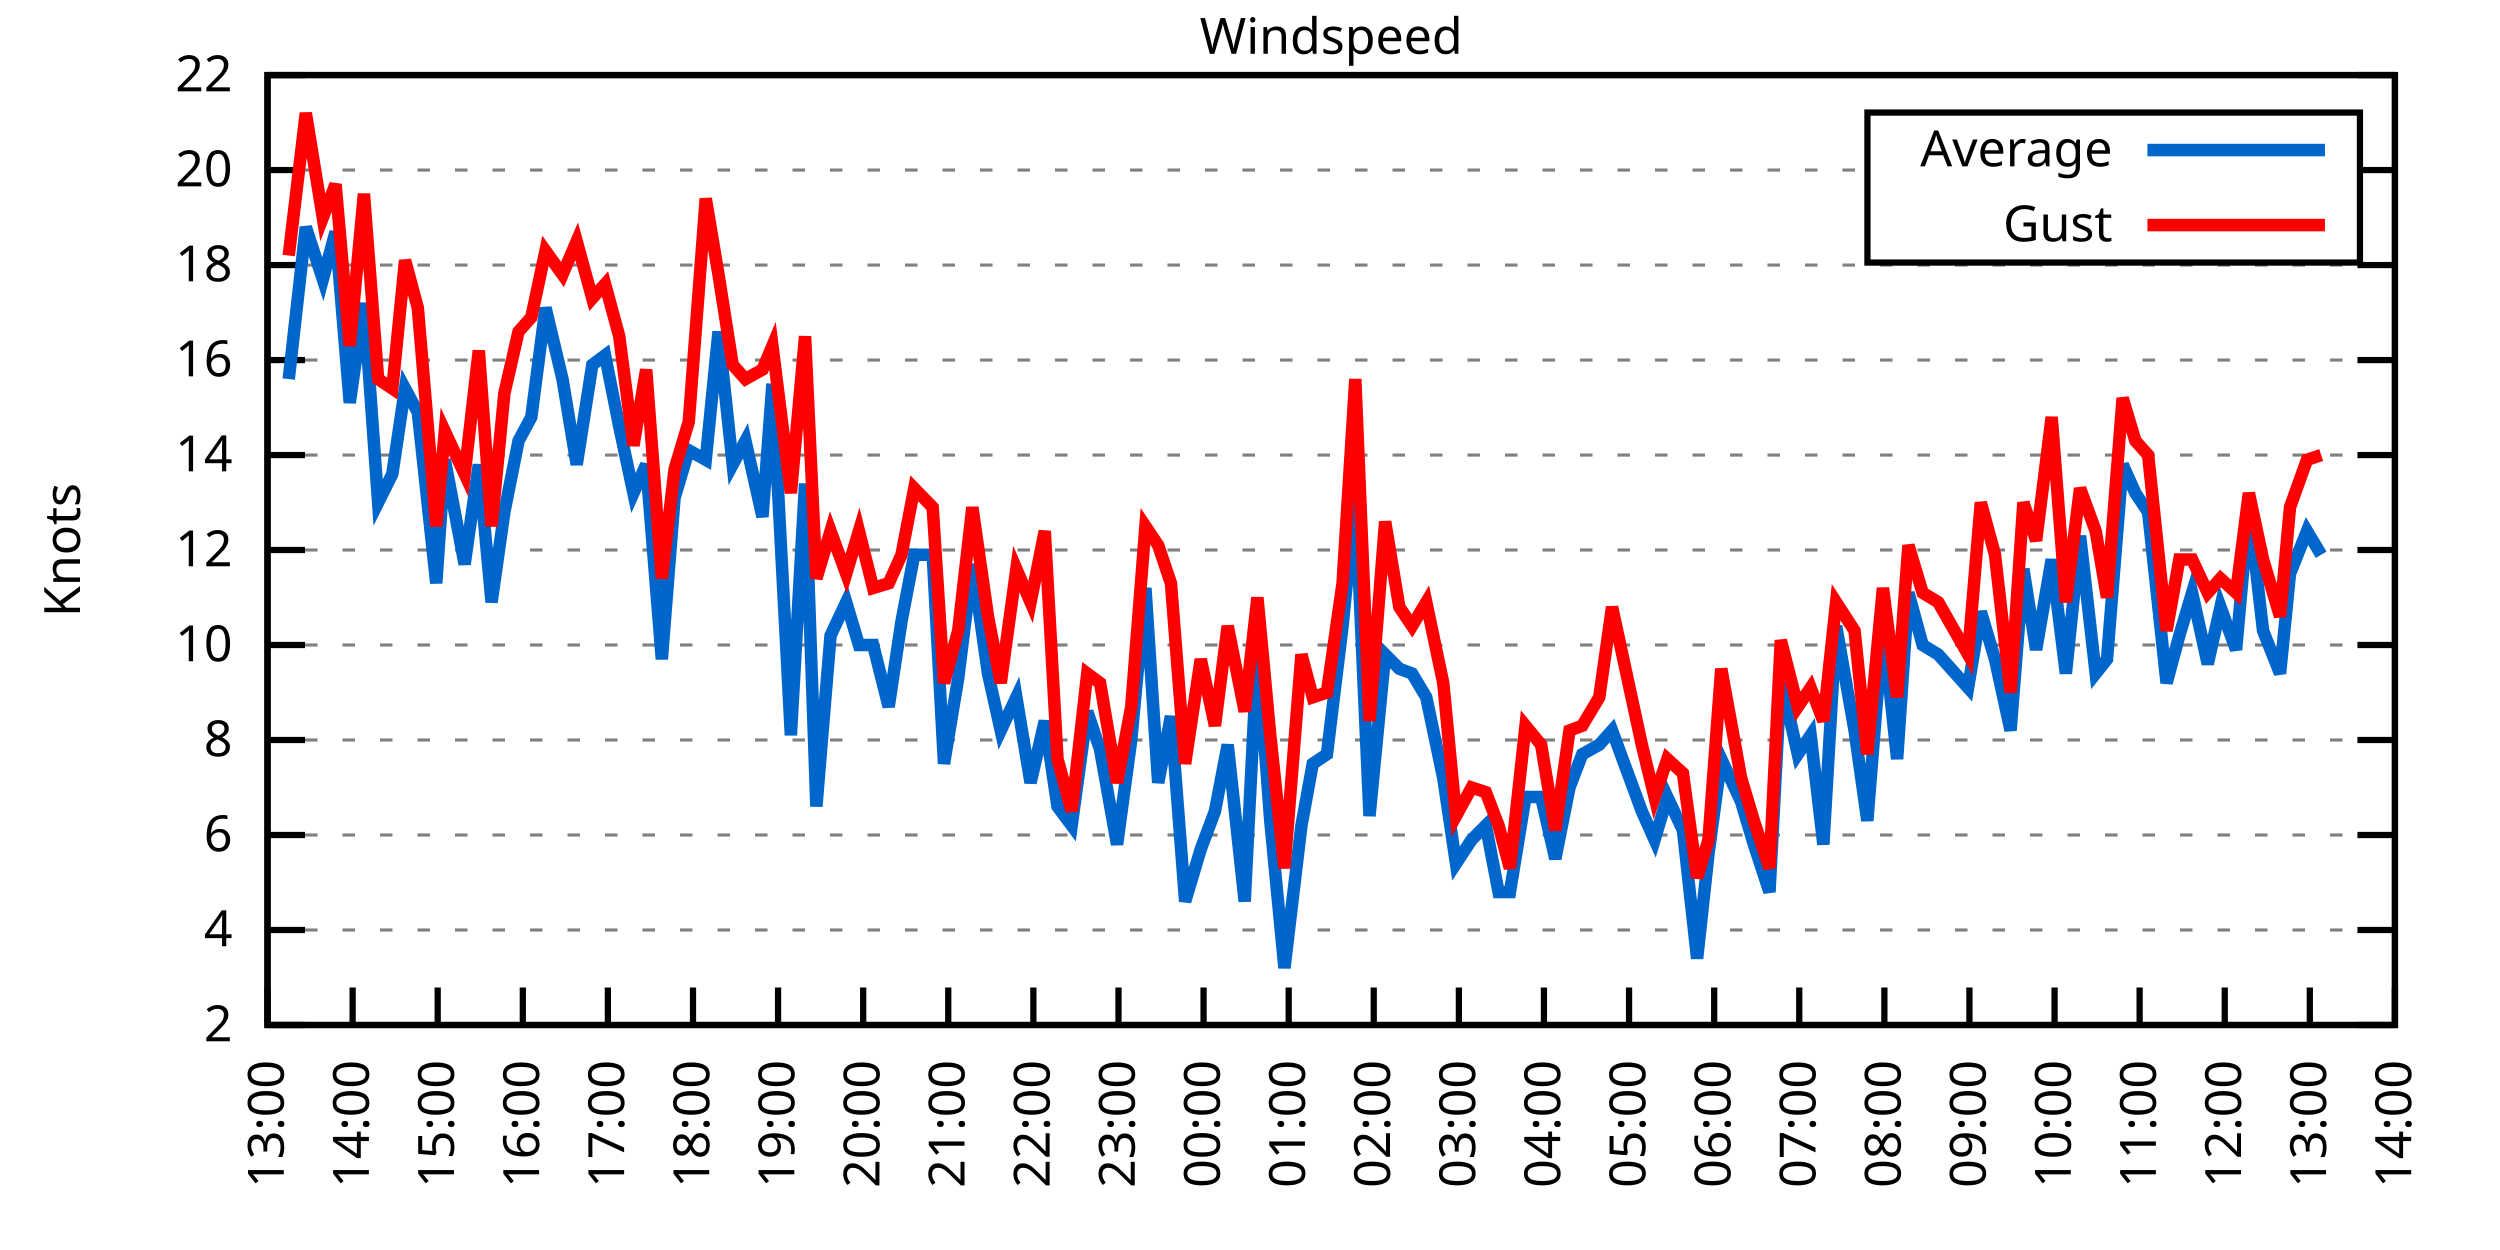
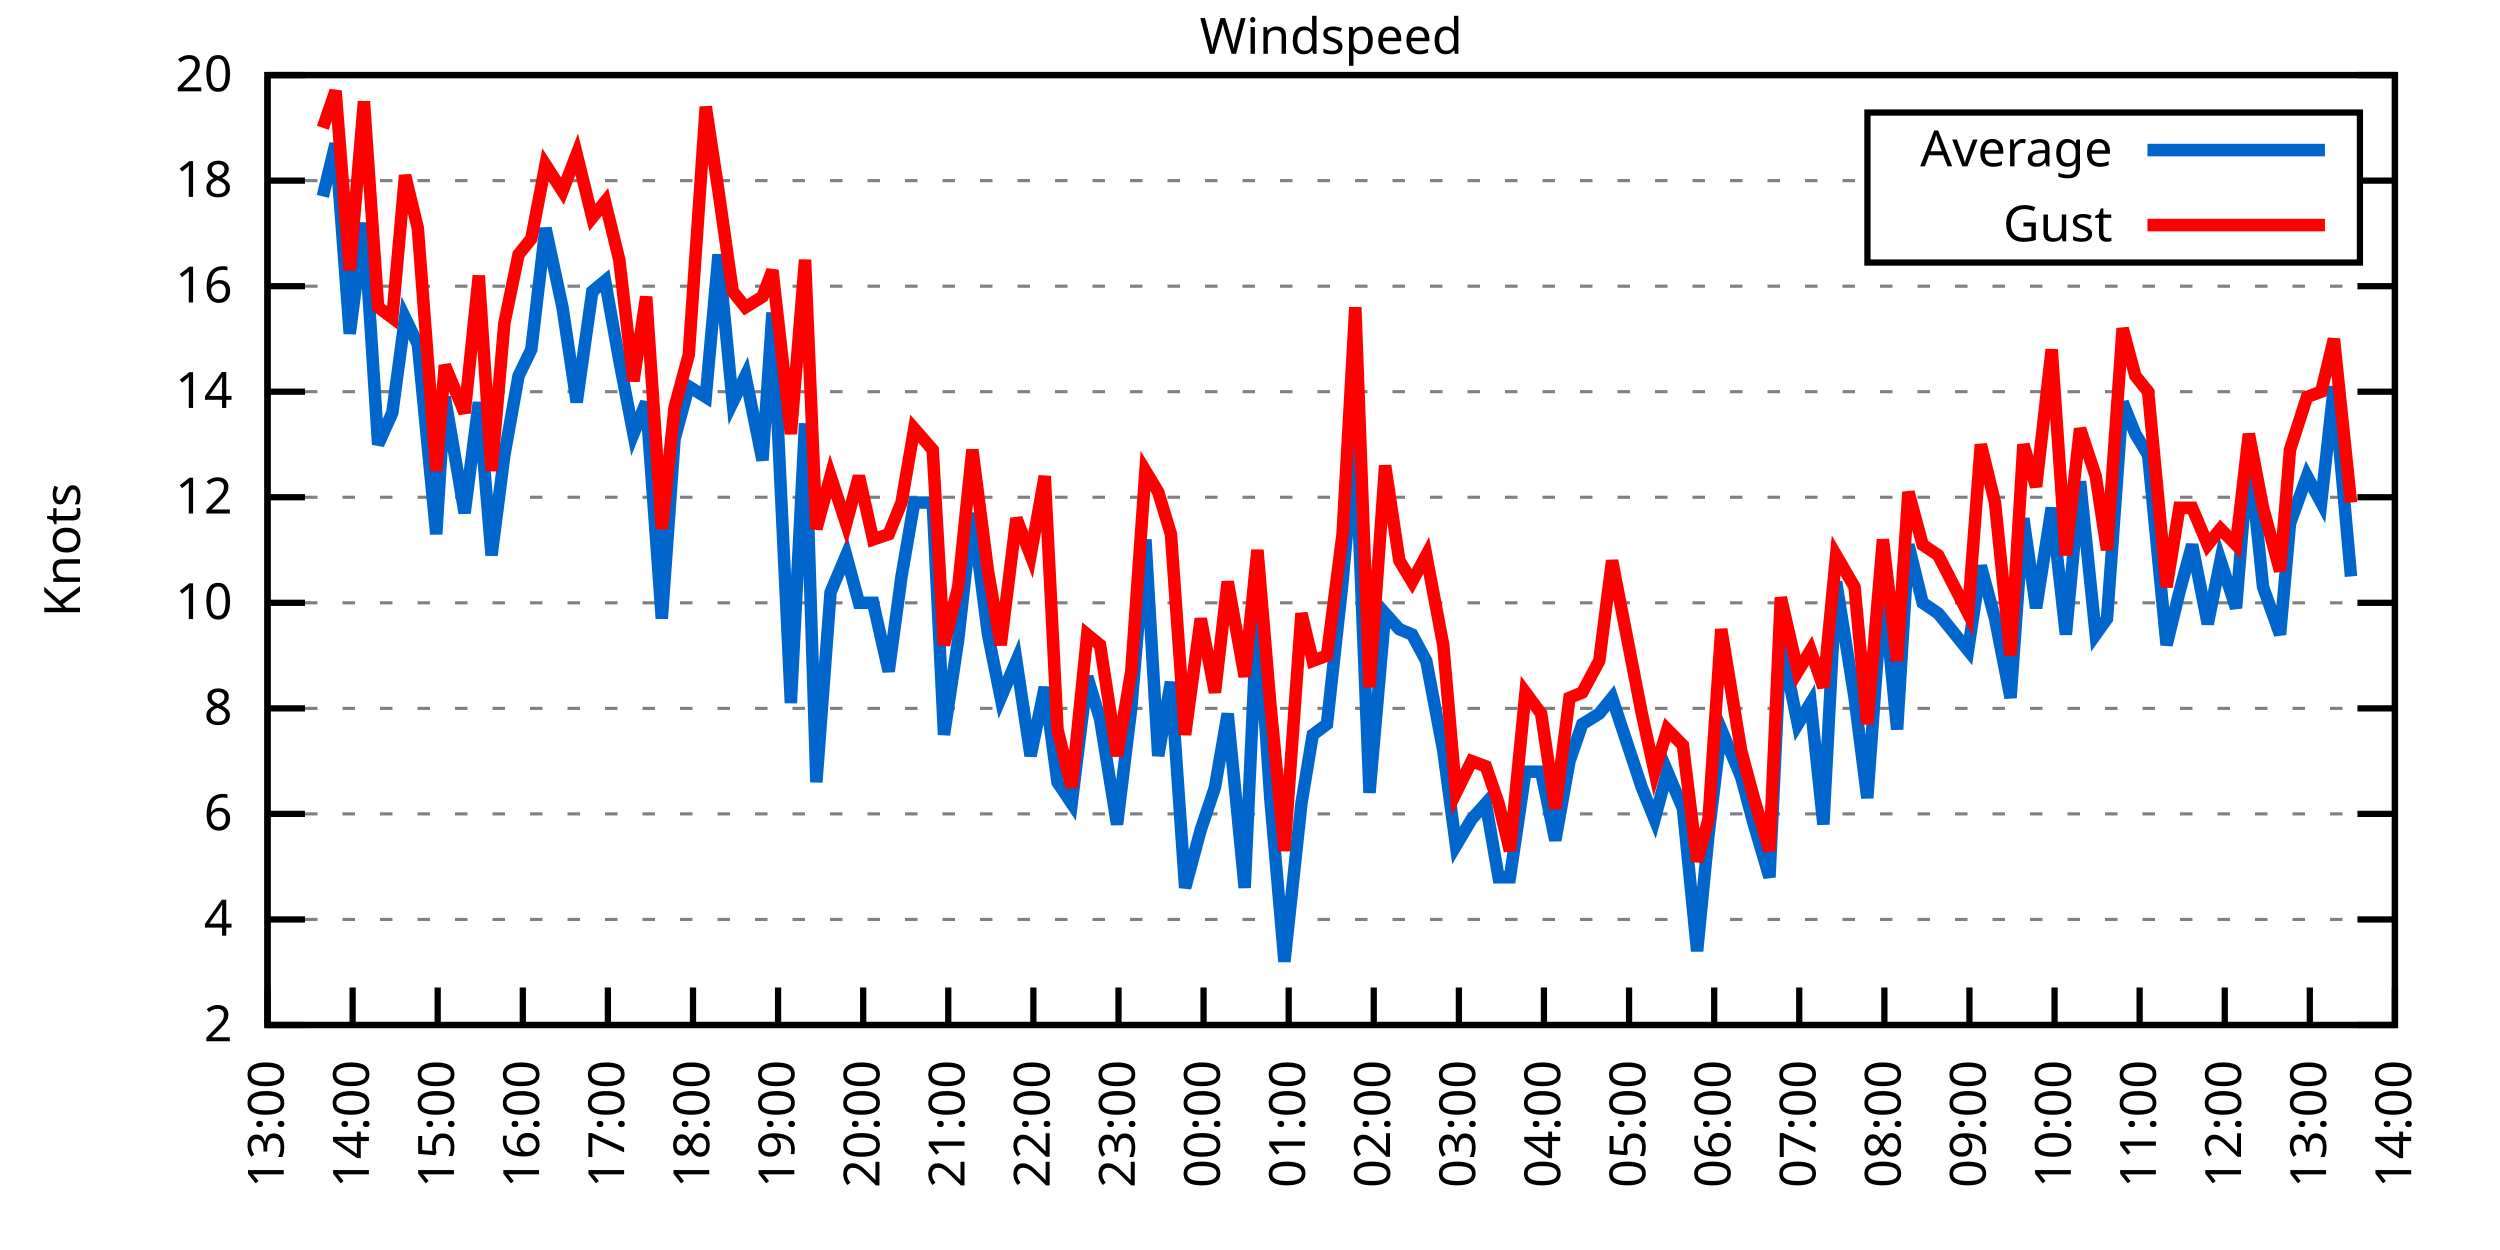
<svg xmlns="http://www.w3.org/2000/svg" xmlns:xlink="http://www.w3.org/1999/xlink" width="400" height="200" viewBox="0 0 400 200">
  <g id="gnuplot_canvas">
    <rect x="0" y="0" width="400" height="200" fill="none" />
    <defs>
      <circle id="gpDot" r="0.5" stroke-width="0.5" stroke="currentColor" />
      <path id="gpPt0" stroke-width="0.333" stroke="currentColor" d="M-1,0 h2 M0,-1 v2" />
      <path id="gpPt1" stroke-width="0.333" stroke="currentColor" d="M-1,-1 L1,1 M1,-1 L-1,1" />
      <path id="gpPt2" stroke-width="0.333" stroke="currentColor" d="M-1,0 L1,0 M0,-1 L0,1 M-1,-1 L1,1 M-1,1 L1,-1" />
      <rect id="gpPt3" stroke-width="0.333" stroke="currentColor" x="-1" y="-1" width="2" height="2" />
      <rect id="gpPt4" stroke-width="0.333" stroke="currentColor" fill="currentColor" x="-1" y="-1" width="2" height="2" />
      <circle id="gpPt5" stroke-width="0.333" stroke="currentColor" cx="0" cy="0" r="1" />
      <use xlink:href="#gpPt5" id="gpPt6" fill="currentColor" stroke="none" />
      <path id="gpPt7" stroke-width="0.333" stroke="currentColor" d="M0,-1.33 L-1.33,0.67 L1.33,0.67 z" />
      <use xlink:href="#gpPt7" id="gpPt8" fill="currentColor" stroke="none" />
      <use xlink:href="#gpPt7" id="gpPt9" stroke="currentColor" transform="rotate(180)" />
      <use xlink:href="#gpPt9" id="gpPt10" fill="currentColor" stroke="none" />
      <use xlink:href="#gpPt3" id="gpPt11" stroke="currentColor" transform="rotate(45)" />
      <use xlink:href="#gpPt11" id="gpPt12" fill="currentColor" stroke="none" />
      <path id="gpPt13" stroke-width="0.333" stroke="currentColor" d="M0,1.330 L1.265,0.411 L0.782,-1.067 L-0.782,-1.076 L-1.265,0.411 z" />
      <use xlink:href="#gpPt13" id="gpPt14" fill="currentColor" stroke="none" />
      <filter id="textbox" filterUnits="objectBoundingBox" x="0" y="0" height="1" width="1">
        <feFlood flood-color="white" flood-opacity="1" result="bgnd" />
        <feComposite in="SourceGraphic" in2="bgnd" operator="atop" />
      </filter>
      <filter id="greybox" filterUnits="objectBoundingBox" x="0" y="0" height="1" width="1">
        <feFlood flood-color="lightgrey" flood-opacity="1" result="grey" />
        <feComposite in="SourceGraphic" in2="grey" operator="atop" />
      </filter>
    </defs>
    <g fill="none" color="white" stroke="currentColor" stroke-width="1.00" stroke-linecap="butt" stroke-linejoin="miter">
</g>
    <g fill="none" color="black" stroke="currentColor" stroke-width="1.00" stroke-linecap="butt" stroke-linejoin="miter">
      <g stroke="none" shape-rendering="crispEdges">
        <polygon fill="rgb(255, 255, 255)" points="42.80,164.00 383.18,164.00 383.18,12.02 42.80,12.02 " />
      </g>
    </g>
    <g fill="none" color="black" stroke="currentColor" stroke-width="1.00" stroke-linecap="butt" stroke-linejoin="miter">
</g>
    <g fill="none" color="black" stroke="black" stroke-width="0.50" stroke-linecap="butt" stroke-linejoin="miter">
</g>
    <g fill="none" color="gray" stroke="currentColor" stroke-width="0.50" stroke-linecap="butt" stroke-linejoin="miter">
      <path stroke="gray" stroke-dasharray="2,4" class="gridline" d="M42.80,164.00 L383.19,164.00  " />
    </g>
    <g fill="none" color="gray" stroke="gray" stroke-width="1.00" stroke-linecap="butt" stroke-linejoin="miter">
</g>
    <g fill="none" color="black" stroke="currentColor" stroke-width="1.00" stroke-linecap="butt" stroke-linejoin="miter">
      <path stroke="black" d="M42.80,164.00 L48.80,164.00 M383.19,164.00 L377.19,164.00  " />
      <g transform="translate(37.20,166.60)" stroke="none" fill="black" font-family="Sans" font-size="8.00" text-anchor="end">
        <text>
          <tspan font-family="Sans"> 2</tspan>
        </text>
      </g>
    </g>
    <g fill="none" color="black" stroke="currentColor" stroke-width="1.00" stroke-linecap="butt" stroke-linejoin="miter">
</g>
    <g fill="none" color="black" stroke="black" stroke-width="0.50" stroke-linecap="butt" stroke-linejoin="miter">
</g>
    <g fill="none" color="gray" stroke="currentColor" stroke-width="0.50" stroke-linecap="butt" stroke-linejoin="miter">
-       <path stroke="gray" stroke-dasharray="2,4" class="gridline" d="M42.80,148.80 L383.19,148.80  " />
-     </g>
-     <g fill="none" color="gray" stroke="gray" stroke-width="1.00" stroke-linecap="butt" stroke-linejoin="miter">
- </g>
-     <g fill="none" color="black" stroke="currentColor" stroke-width="1.00" stroke-linecap="butt" stroke-linejoin="miter">
-       <path stroke="black" d="M42.80,148.80 L48.80,148.80 M383.19,148.80 L377.19,148.80  " />
-       <g transform="translate(37.20,151.40)" stroke="none" fill="black" font-family="Sans" font-size="8.00" text-anchor="end">
+       <path stroke="gray" stroke-dasharray="2,4" class="gridline" d="M42.80,147.11 L383.19,147.11  " />
+     </g>
+     <g fill="none" color="gray" stroke="gray" stroke-width="1.00" stroke-linecap="butt" stroke-linejoin="miter">
+ </g>
+     <g fill="none" color="black" stroke="currentColor" stroke-width="1.00" stroke-linecap="butt" stroke-linejoin="miter">
+       <path stroke="black" d="M42.80,147.11 L48.80,147.11 M383.19,147.11 L377.19,147.11  " />
+       <g transform="translate(37.20,149.71)" stroke="none" fill="black" font-family="Sans" font-size="8.00" text-anchor="end">
        <text>
          <tspan font-family="Sans"> 4</tspan>
        </text>
      </g>
    </g>
    <g fill="none" color="black" stroke="currentColor" stroke-width="1.00" stroke-linecap="butt" stroke-linejoin="miter">
</g>
    <g fill="none" color="black" stroke="black" stroke-width="0.50" stroke-linecap="butt" stroke-linejoin="miter">
</g>
    <g fill="none" color="gray" stroke="currentColor" stroke-width="0.50" stroke-linecap="butt" stroke-linejoin="miter">
-       <path stroke="gray" stroke-dasharray="2,4" class="gridline" d="M42.80,133.60 L383.19,133.60  " />
-     </g>
-     <g fill="none" color="gray" stroke="gray" stroke-width="1.00" stroke-linecap="butt" stroke-linejoin="miter">
- </g>
-     <g fill="none" color="black" stroke="currentColor" stroke-width="1.00" stroke-linecap="butt" stroke-linejoin="miter">
-       <path stroke="black" d="M42.80,133.60 L48.80,133.60 M383.19,133.60 L377.19,133.60  " />
-       <g transform="translate(37.20,136.20)" stroke="none" fill="black" font-family="Sans" font-size="8.00" text-anchor="end">
+       <path stroke="gray" stroke-dasharray="2,4" class="gridline" d="M42.80,130.22 L383.19,130.22  " />
+     </g>
+     <g fill="none" color="gray" stroke="gray" stroke-width="1.00" stroke-linecap="butt" stroke-linejoin="miter">
+ </g>
+     <g fill="none" color="black" stroke="currentColor" stroke-width="1.00" stroke-linecap="butt" stroke-linejoin="miter">
+       <path stroke="black" d="M42.80,130.22 L48.80,130.22 M383.19,130.22 L377.19,130.22  " />
+       <g transform="translate(37.20,132.82)" stroke="none" fill="black" font-family="Sans" font-size="8.00" text-anchor="end">
        <text>
          <tspan font-family="Sans"> 6</tspan>
        </text>
      </g>
    </g>
    <g fill="none" color="black" stroke="currentColor" stroke-width="1.00" stroke-linecap="butt" stroke-linejoin="miter">
</g>
    <g fill="none" color="black" stroke="black" stroke-width="0.50" stroke-linecap="butt" stroke-linejoin="miter">
</g>
    <g fill="none" color="gray" stroke="currentColor" stroke-width="0.50" stroke-linecap="butt" stroke-linejoin="miter">
-       <path stroke="gray" stroke-dasharray="2,4" class="gridline" d="M42.80,118.40 L383.19,118.40  " />
-     </g>
-     <g fill="none" color="gray" stroke="gray" stroke-width="1.00" stroke-linecap="butt" stroke-linejoin="miter">
- </g>
-     <g fill="none" color="black" stroke="currentColor" stroke-width="1.00" stroke-linecap="butt" stroke-linejoin="miter">
-       <path stroke="black" d="M42.80,118.40 L48.80,118.40 M383.19,118.40 L377.19,118.40  " />
-       <g transform="translate(37.20,121.00)" stroke="none" fill="black" font-family="Sans" font-size="8.00" text-anchor="end">
+       <path stroke="gray" stroke-dasharray="2,4" class="gridline" d="M42.80,113.34 L383.19,113.34  " />
+     </g>
+     <g fill="none" color="gray" stroke="gray" stroke-width="1.00" stroke-linecap="butt" stroke-linejoin="miter">
+ </g>
+     <g fill="none" color="black" stroke="currentColor" stroke-width="1.00" stroke-linecap="butt" stroke-linejoin="miter">
+       <path stroke="black" d="M42.80,113.34 L48.80,113.34 M383.19,113.34 L377.19,113.34  " />
+       <g transform="translate(37.20,115.94)" stroke="none" fill="black" font-family="Sans" font-size="8.00" text-anchor="end">
        <text>
          <tspan font-family="Sans"> 8</tspan>
        </text>
      </g>
    </g>
    <g fill="none" color="black" stroke="currentColor" stroke-width="1.00" stroke-linecap="butt" stroke-linejoin="miter">
</g>
    <g fill="none" color="black" stroke="black" stroke-width="0.50" stroke-linecap="butt" stroke-linejoin="miter">
</g>
    <g fill="none" color="gray" stroke="currentColor" stroke-width="0.50" stroke-linecap="butt" stroke-linejoin="miter">
-       <path stroke="gray" stroke-dasharray="2,4" class="gridline" d="M42.80,103.20 L383.19,103.20  " />
-     </g>
-     <g fill="none" color="gray" stroke="gray" stroke-width="1.00" stroke-linecap="butt" stroke-linejoin="miter">
- </g>
-     <g fill="none" color="black" stroke="currentColor" stroke-width="1.00" stroke-linecap="butt" stroke-linejoin="miter">
-       <path stroke="black" d="M42.80,103.20 L48.80,103.20 M383.19,103.20 L377.19,103.20  " />
-       <g transform="translate(37.20,105.80)" stroke="none" fill="black" font-family="Sans" font-size="8.00" text-anchor="end">
+       <path stroke="gray" stroke-dasharray="2,4" class="gridline" d="M42.80,96.45 L383.19,96.45  " />
+     </g>
+     <g fill="none" color="gray" stroke="gray" stroke-width="1.00" stroke-linecap="butt" stroke-linejoin="miter">
+ </g>
+     <g fill="none" color="black" stroke="currentColor" stroke-width="1.00" stroke-linecap="butt" stroke-linejoin="miter">
+       <path stroke="black" d="M42.80,96.45 L48.80,96.45 M383.19,96.45 L377.19,96.45  " />
+       <g transform="translate(37.20,99.05)" stroke="none" fill="black" font-family="Sans" font-size="8.00" text-anchor="end">
        <text>
          <tspan font-family="Sans"> 10</tspan>
        </text>
      </g>
    </g>
    <g fill="none" color="black" stroke="currentColor" stroke-width="1.00" stroke-linecap="butt" stroke-linejoin="miter">
</g>
    <g fill="none" color="black" stroke="black" stroke-width="0.50" stroke-linecap="butt" stroke-linejoin="miter">
</g>
    <g fill="none" color="gray" stroke="currentColor" stroke-width="0.50" stroke-linecap="butt" stroke-linejoin="miter">
-       <path stroke="gray" stroke-dasharray="2,4" class="gridline" d="M42.80,88.00 L383.19,88.00  " />
-     </g>
-     <g fill="none" color="gray" stroke="gray" stroke-width="1.00" stroke-linecap="butt" stroke-linejoin="miter">
- </g>
-     <g fill="none" color="black" stroke="currentColor" stroke-width="1.00" stroke-linecap="butt" stroke-linejoin="miter">
-       <path stroke="black" d="M42.80,88.00 L48.80,88.00 M383.19,88.00 L377.19,88.00  " />
-       <g transform="translate(37.20,90.60)" stroke="none" fill="black" font-family="Sans" font-size="8.00" text-anchor="end">
+       <path stroke="gray" stroke-dasharray="2,4" class="gridline" d="M42.80,79.56 L383.19,79.56  " />
+     </g>
+     <g fill="none" color="gray" stroke="gray" stroke-width="1.00" stroke-linecap="butt" stroke-linejoin="miter">
+ </g>
+     <g fill="none" color="black" stroke="currentColor" stroke-width="1.00" stroke-linecap="butt" stroke-linejoin="miter">
+       <path stroke="black" d="M42.80,79.56 L48.80,79.56 M383.19,79.56 L377.19,79.56  " />
+       <g transform="translate(37.20,82.16)" stroke="none" fill="black" font-family="Sans" font-size="8.00" text-anchor="end">
        <text>
          <tspan font-family="Sans"> 12</tspan>
        </text>
      </g>
    </g>
    <g fill="none" color="black" stroke="currentColor" stroke-width="1.00" stroke-linecap="butt" stroke-linejoin="miter">
</g>
    <g fill="none" color="black" stroke="black" stroke-width="0.50" stroke-linecap="butt" stroke-linejoin="miter">
</g>
    <g fill="none" color="gray" stroke="currentColor" stroke-width="0.50" stroke-linecap="butt" stroke-linejoin="miter">
-       <path stroke="gray" stroke-dasharray="2,4" class="gridline" d="M42.80,72.81 L383.19,72.81  " />
-     </g>
-     <g fill="none" color="gray" stroke="gray" stroke-width="1.00" stroke-linecap="butt" stroke-linejoin="miter">
- </g>
-     <g fill="none" color="black" stroke="currentColor" stroke-width="1.00" stroke-linecap="butt" stroke-linejoin="miter">
-       <path stroke="black" d="M42.80,72.81 L48.80,72.81 M383.19,72.81 L377.19,72.81  " />
-       <g transform="translate(37.20,75.41)" stroke="none" fill="black" font-family="Sans" font-size="8.00" text-anchor="end">
+       <path stroke="gray" stroke-dasharray="2,4" class="gridline" d="M42.80,62.67 L383.19,62.67  " />
+     </g>
+     <g fill="none" color="gray" stroke="gray" stroke-width="1.00" stroke-linecap="butt" stroke-linejoin="miter">
+ </g>
+     <g fill="none" color="black" stroke="currentColor" stroke-width="1.00" stroke-linecap="butt" stroke-linejoin="miter">
+       <path stroke="black" d="M42.80,62.67 L48.80,62.67 M383.19,62.67 L377.19,62.67  " />
+       <g transform="translate(37.20,65.27)" stroke="none" fill="black" font-family="Sans" font-size="8.00" text-anchor="end">
        <text>
          <tspan font-family="Sans"> 14</tspan>
        </text>
      </g>
    </g>
    <g fill="none" color="black" stroke="currentColor" stroke-width="1.00" stroke-linecap="butt" stroke-linejoin="miter">
</g>
    <g fill="none" color="black" stroke="black" stroke-width="0.50" stroke-linecap="butt" stroke-linejoin="miter">
</g>
    <g fill="none" color="gray" stroke="currentColor" stroke-width="0.50" stroke-linecap="butt" stroke-linejoin="miter">
-       <path stroke="gray" stroke-dasharray="2,4" class="gridline" d="M42.80,57.61 L383.19,57.61  " />
-     </g>
-     <g fill="none" color="gray" stroke="gray" stroke-width="1.00" stroke-linecap="butt" stroke-linejoin="miter">
- </g>
-     <g fill="none" color="black" stroke="currentColor" stroke-width="1.00" stroke-linecap="butt" stroke-linejoin="miter">
-       <path stroke="black" d="M42.80,57.61 L48.80,57.61 M383.19,57.61 L377.19,57.61  " />
-       <g transform="translate(37.20,60.21)" stroke="none" fill="black" font-family="Sans" font-size="8.00" text-anchor="end">
+       <path stroke="gray" stroke-dasharray="2,4" class="gridline" d="M42.80,45.79 L383.19,45.79  " />
+     </g>
+     <g fill="none" color="gray" stroke="gray" stroke-width="1.00" stroke-linecap="butt" stroke-linejoin="miter">
+ </g>
+     <g fill="none" color="black" stroke="currentColor" stroke-width="1.00" stroke-linecap="butt" stroke-linejoin="miter">
+       <path stroke="black" d="M42.80,45.79 L48.80,45.79 M383.19,45.79 L377.19,45.79  " />
+       <g transform="translate(37.20,48.39)" stroke="none" fill="black" font-family="Sans" font-size="8.00" text-anchor="end">
        <text>
          <tspan font-family="Sans"> 16</tspan>
        </text>
      </g>
    </g>
    <g fill="none" color="black" stroke="currentColor" stroke-width="1.00" stroke-linecap="butt" stroke-linejoin="miter">
</g>
    <g fill="none" color="black" stroke="black" stroke-width="0.50" stroke-linecap="butt" stroke-linejoin="miter">
</g>
    <g fill="none" color="gray" stroke="currentColor" stroke-width="0.50" stroke-linecap="butt" stroke-linejoin="miter">
-       <path stroke="gray" stroke-dasharray="2,4" class="gridline" d="M42.80,42.41 L383.19,42.41  " />
-     </g>
-     <g fill="none" color="gray" stroke="gray" stroke-width="1.00" stroke-linecap="butt" stroke-linejoin="miter">
- </g>
-     <g fill="none" color="black" stroke="currentColor" stroke-width="1.00" stroke-linecap="butt" stroke-linejoin="miter">
-       <path stroke="black" d="M42.80,42.41 L48.80,42.41 M383.19,42.41 L377.19,42.41  " />
-       <g transform="translate(37.20,45.01)" stroke="none" fill="black" font-family="Sans" font-size="8.00" text-anchor="end">
+       <path stroke="gray" stroke-dasharray="2,4" class="gridline" d="M42.80,28.90 L298.79,28.90 M377.59,28.90 L383.19,28.90  " />
+     </g>
+     <g fill="none" color="gray" stroke="gray" stroke-width="1.00" stroke-linecap="butt" stroke-linejoin="miter">
+ </g>
+     <g fill="none" color="black" stroke="currentColor" stroke-width="1.00" stroke-linecap="butt" stroke-linejoin="miter">
+       <path stroke="black" d="M42.80,28.90 L48.80,28.90 M383.19,28.90 L377.19,28.90  " />
+       <g transform="translate(37.20,31.50)" stroke="none" fill="black" font-family="Sans" font-size="8.00" text-anchor="end">
        <text>
          <tspan font-family="Sans"> 18</tspan>
-         </text>
-       </g>
-     </g>
-     <g fill="none" color="black" stroke="currentColor" stroke-width="1.00" stroke-linecap="butt" stroke-linejoin="miter">
- </g>
-     <g fill="none" color="black" stroke="black" stroke-width="0.50" stroke-linecap="butt" stroke-linejoin="miter">
- </g>
-     <g fill="none" color="gray" stroke="currentColor" stroke-width="0.50" stroke-linecap="butt" stroke-linejoin="miter">
-       <path stroke="gray" stroke-dasharray="2,4" class="gridline" d="M42.80,27.21 L298.79,27.21 M377.59,27.21 L383.19,27.21  " />
-     </g>
-     <g fill="none" color="gray" stroke="gray" stroke-width="1.00" stroke-linecap="butt" stroke-linejoin="miter">
- </g>
-     <g fill="none" color="black" stroke="currentColor" stroke-width="1.00" stroke-linecap="butt" stroke-linejoin="miter">
-       <path stroke="black" d="M42.80,27.21 L48.80,27.21 M383.19,27.21 L377.19,27.21  " />
-       <g transform="translate(37.20,29.81)" stroke="none" fill="black" font-family="Sans" font-size="8.00" text-anchor="end">
-         <text>
-           <tspan font-family="Sans"> 20</tspan>
        </text>
      </g>
    </g>
    <g fill="none" color="black" stroke="currentColor" stroke-width="1.00" stroke-linecap="butt" stroke-linejoin="miter">
</g>
    <g fill="none" color="black" stroke="black" stroke-width="0.50" stroke-linecap="butt" stroke-linejoin="miter">
</g>
    <g fill="none" color="gray" stroke="currentColor" stroke-width="0.50" stroke-linecap="butt" stroke-linejoin="miter">
      <path stroke="gray" stroke-dasharray="2,4" class="gridline" d="M42.80,12.01 L383.19,12.01  " />
    </g>
    <g fill="none" color="gray" stroke="gray" stroke-width="1.00" stroke-linecap="butt" stroke-linejoin="miter">
</g>
    <g fill="none" color="black" stroke="currentColor" stroke-width="1.00" stroke-linecap="butt" stroke-linejoin="miter">
      <path stroke="black" d="M42.80,12.01 L48.80,12.01 M383.19,12.01 L377.19,12.01  " />
      <g transform="translate(37.20,14.61)" stroke="none" fill="black" font-family="Sans" font-size="8.00" text-anchor="end">
        <text>
-           <tspan font-family="Sans"> 22</tspan>
+           <tspan font-family="Sans"> 20</tspan>
        </text>
      </g>
    </g>
    <g fill="none" color="black" stroke="currentColor" stroke-width="1.00" stroke-linecap="butt" stroke-linejoin="miter">
      <path stroke="black" d="M42.80,164.00 L42.80,158.00  " />
      <g transform="translate(45.40,169.60) rotate(270.00)" stroke="none" fill="black" font-family="Sans" font-size="8.00" text-anchor="end">
        <text>
          <tspan font-family="Sans">13:00</tspan>
        </text>
      </g>
    </g>
    <g fill="none" color="black" stroke="currentColor" stroke-width="1.00" stroke-linecap="butt" stroke-linejoin="miter">
      <path stroke="black" d="M56.42,164.00 L56.42,158.00  " />
      <g transform="translate(59.02,169.60) rotate(270.00)" stroke="none" fill="black" font-family="Sans" font-size="8.00" text-anchor="end">
        <text>
          <tspan font-family="Sans">14:00</tspan>
        </text>
      </g>
    </g>
    <g fill="none" color="black" stroke="currentColor" stroke-width="1.00" stroke-linecap="butt" stroke-linejoin="miter">
      <path stroke="black" d="M70.03,164.00 L70.03,158.00  " />
      <g transform="translate(72.63,169.60) rotate(270.00)" stroke="none" fill="black" font-family="Sans" font-size="8.00" text-anchor="end">
        <text>
          <tspan font-family="Sans">15:00</tspan>
        </text>
      </g>
    </g>
    <g fill="none" color="black" stroke="currentColor" stroke-width="1.00" stroke-linecap="butt" stroke-linejoin="miter">
      <path stroke="black" d="M83.65,164.00 L83.65,158.00  " />
      <g transform="translate(86.25,169.60) rotate(270.00)" stroke="none" fill="black" font-family="Sans" font-size="8.00" text-anchor="end">
        <text>
          <tspan font-family="Sans">16:00</tspan>
        </text>
      </g>
    </g>
    <g fill="none" color="black" stroke="currentColor" stroke-width="1.00" stroke-linecap="butt" stroke-linejoin="miter">
      <path stroke="black" d="M97.26,164.00 L97.26,158.00  " />
      <g transform="translate(99.86,169.60) rotate(270.00)" stroke="none" fill="black" font-family="Sans" font-size="8.00" text-anchor="end">
        <text>
          <tspan font-family="Sans">17:00</tspan>
        </text>
      </g>
    </g>
    <g fill="none" color="black" stroke="currentColor" stroke-width="1.00" stroke-linecap="butt" stroke-linejoin="miter">
      <path stroke="black" d="M110.88,164.00 L110.88,158.00  " />
      <g transform="translate(113.48,169.60) rotate(270.00)" stroke="none" fill="black" font-family="Sans" font-size="8.00" text-anchor="end">
        <text>
          <tspan font-family="Sans">18:00</tspan>
        </text>
      </g>
    </g>
    <g fill="none" color="black" stroke="currentColor" stroke-width="1.00" stroke-linecap="butt" stroke-linejoin="miter">
      <path stroke="black" d="M124.49,164.00 L124.49,158.00  " />
      <g transform="translate(127.09,169.60) rotate(270.00)" stroke="none" fill="black" font-family="Sans" font-size="8.00" text-anchor="end">
        <text>
          <tspan font-family="Sans">19:00</tspan>
        </text>
      </g>
    </g>
    <g fill="none" color="black" stroke="currentColor" stroke-width="1.00" stroke-linecap="butt" stroke-linejoin="miter">
      <path stroke="black" d="M138.11,164.00 L138.11,158.00  " />
      <g transform="translate(140.71,169.60) rotate(270.00)" stroke="none" fill="black" font-family="Sans" font-size="8.00" text-anchor="end">
        <text>
          <tspan font-family="Sans">20:00</tspan>
        </text>
      </g>
    </g>
    <g fill="none" color="black" stroke="currentColor" stroke-width="1.00" stroke-linecap="butt" stroke-linejoin="miter">
      <path stroke="black" d="M151.72,164.00 L151.72,158.00  " />
      <g transform="translate(154.32,169.60) rotate(270.00)" stroke="none" fill="black" font-family="Sans" font-size="8.00" text-anchor="end">
        <text>
          <tspan font-family="Sans">21:00</tspan>
        </text>
      </g>
    </g>
    <g fill="none" color="black" stroke="currentColor" stroke-width="1.00" stroke-linecap="butt" stroke-linejoin="miter">
      <path stroke="black" d="M165.34,164.00 L165.34,158.00  " />
      <g transform="translate(167.94,169.60) rotate(270.00)" stroke="none" fill="black" font-family="Sans" font-size="8.00" text-anchor="end">
        <text>
          <tspan font-family="Sans">22:00</tspan>
        </text>
      </g>
    </g>
    <g fill="none" color="black" stroke="currentColor" stroke-width="1.00" stroke-linecap="butt" stroke-linejoin="miter">
      <path stroke="black" d="M178.96,164.00 L178.96,158.00  " />
      <g transform="translate(181.56,169.60) rotate(270.00)" stroke="none" fill="black" font-family="Sans" font-size="8.00" text-anchor="end">
        <text>
          <tspan font-family="Sans">23:00</tspan>
        </text>
      </g>
    </g>
    <g fill="none" color="black" stroke="currentColor" stroke-width="1.00" stroke-linecap="butt" stroke-linejoin="miter">
      <path stroke="black" d="M192.57,164.00 L192.57,158.00  " />
      <g transform="translate(195.17,169.60) rotate(270.00)" stroke="none" fill="black" font-family="Sans" font-size="8.00" text-anchor="end">
        <text>
          <tspan font-family="Sans">00:00</tspan>
        </text>
      </g>
    </g>
    <g fill="none" color="black" stroke="currentColor" stroke-width="1.00" stroke-linecap="butt" stroke-linejoin="miter">
      <path stroke="black" d="M206.19,164.00 L206.19,158.00  " />
      <g transform="translate(208.79,169.60) rotate(270.00)" stroke="none" fill="black" font-family="Sans" font-size="8.00" text-anchor="end">
        <text>
          <tspan font-family="Sans">01:00</tspan>
        </text>
      </g>
    </g>
    <g fill="none" color="black" stroke="currentColor" stroke-width="1.00" stroke-linecap="butt" stroke-linejoin="miter">
      <path stroke="black" d="M219.80,164.00 L219.80,158.00  " />
      <g transform="translate(222.40,169.60) rotate(270.00)" stroke="none" fill="black" font-family="Sans" font-size="8.00" text-anchor="end">
        <text>
          <tspan font-family="Sans">02:00</tspan>
        </text>
      </g>
    </g>
    <g fill="none" color="black" stroke="currentColor" stroke-width="1.00" stroke-linecap="butt" stroke-linejoin="miter">
      <path stroke="black" d="M233.42,164.00 L233.42,158.00  " />
      <g transform="translate(236.02,169.60) rotate(270.00)" stroke="none" fill="black" font-family="Sans" font-size="8.00" text-anchor="end">
        <text>
          <tspan font-family="Sans">03:00</tspan>
        </text>
      </g>
    </g>
    <g fill="none" color="black" stroke="currentColor" stroke-width="1.00" stroke-linecap="butt" stroke-linejoin="miter">
      <path stroke="black" d="M247.03,164.00 L247.03,158.00  " />
      <g transform="translate(249.63,169.60) rotate(270.00)" stroke="none" fill="black" font-family="Sans" font-size="8.00" text-anchor="end">
        <text>
          <tspan font-family="Sans">04:00</tspan>
        </text>
      </g>
    </g>
    <g fill="none" color="black" stroke="currentColor" stroke-width="1.00" stroke-linecap="butt" stroke-linejoin="miter">
      <path stroke="black" d="M260.65,164.00 L260.65,158.00  " />
      <g transform="translate(263.25,169.60) rotate(270.00)" stroke="none" fill="black" font-family="Sans" font-size="8.00" text-anchor="end">
        <text>
          <tspan font-family="Sans">05:00</tspan>
        </text>
      </g>
    </g>
    <g fill="none" color="black" stroke="currentColor" stroke-width="1.00" stroke-linecap="butt" stroke-linejoin="miter">
      <path stroke="black" d="M274.27,164.00 L274.27,158.00  " />
      <g transform="translate(276.87,169.60) rotate(270.00)" stroke="none" fill="black" font-family="Sans" font-size="8.00" text-anchor="end">
        <text>
          <tspan font-family="Sans">06:00</tspan>
        </text>
      </g>
    </g>
    <g fill="none" color="black" stroke="currentColor" stroke-width="1.00" stroke-linecap="butt" stroke-linejoin="miter">
      <path stroke="black" d="M287.88,164.00 L287.88,158.00  " />
      <g transform="translate(290.48,169.60) rotate(270.00)" stroke="none" fill="black" font-family="Sans" font-size="8.00" text-anchor="end">
        <text>
          <tspan font-family="Sans">07:00</tspan>
        </text>
      </g>
    </g>
    <g fill="none" color="black" stroke="currentColor" stroke-width="1.00" stroke-linecap="butt" stroke-linejoin="miter">
      <path stroke="black" d="M301.50,164.00 L301.50,158.00  " />
      <g transform="translate(304.10,169.60) rotate(270.00)" stroke="none" fill="black" font-family="Sans" font-size="8.00" text-anchor="end">
        <text>
          <tspan font-family="Sans">08:00</tspan>
        </text>
      </g>
    </g>
    <g fill="none" color="black" stroke="currentColor" stroke-width="1.00" stroke-linecap="butt" stroke-linejoin="miter">
      <path stroke="black" d="M315.11,164.00 L315.11,158.00  " />
      <g transform="translate(317.71,169.60) rotate(270.00)" stroke="none" fill="black" font-family="Sans" font-size="8.00" text-anchor="end">
        <text>
          <tspan font-family="Sans">09:00</tspan>
        </text>
      </g>
    </g>
    <g fill="none" color="black" stroke="currentColor" stroke-width="1.00" stroke-linecap="butt" stroke-linejoin="miter">
      <path stroke="black" d="M328.73,164.00 L328.73,158.00  " />
      <g transform="translate(331.33,169.60) rotate(270.00)" stroke="none" fill="black" font-family="Sans" font-size="8.00" text-anchor="end">
        <text>
          <tspan font-family="Sans">10:00</tspan>
        </text>
      </g>
    </g>
    <g fill="none" color="black" stroke="currentColor" stroke-width="1.00" stroke-linecap="butt" stroke-linejoin="miter">
      <path stroke="black" d="M342.34,164.00 L342.34,158.00  " />
      <g transform="translate(344.94,169.60) rotate(270.00)" stroke="none" fill="black" font-family="Sans" font-size="8.00" text-anchor="end">
        <text>
          <tspan font-family="Sans">11:00</tspan>
        </text>
      </g>
    </g>
    <g fill="none" color="black" stroke="currentColor" stroke-width="1.00" stroke-linecap="butt" stroke-linejoin="miter">
      <path stroke="black" d="M355.96,164.00 L355.96,158.00  " />
      <g transform="translate(358.56,169.60) rotate(270.00)" stroke="none" fill="black" font-family="Sans" font-size="8.00" text-anchor="end">
        <text>
          <tspan font-family="Sans">12:00</tspan>
        </text>
      </g>
    </g>
    <g fill="none" color="black" stroke="currentColor" stroke-width="1.00" stroke-linecap="butt" stroke-linejoin="miter">
      <path stroke="black" d="M369.57,164.00 L369.57,158.00  " />
      <g transform="translate(372.17,169.60) rotate(270.00)" stroke="none" fill="black" font-family="Sans" font-size="8.00" text-anchor="end">
        <text>
          <tspan font-family="Sans">13:00</tspan>
        </text>
      </g>
    </g>
    <g fill="none" color="black" stroke="currentColor" stroke-width="1.00" stroke-linecap="butt" stroke-linejoin="miter">
      <path stroke="black" d="M383.19,164.00 L383.19,158.00  " />
      <g transform="translate(385.79,169.60) rotate(270.00)" stroke="none" fill="black" font-family="Sans" font-size="8.00" text-anchor="end">
        <text>
          <tspan font-family="Sans">14:00</tspan>
        </text>
      </g>
    </g>
    <g fill="none" color="black" stroke="currentColor" stroke-width="1.00" stroke-linecap="butt" stroke-linejoin="miter">
</g>
    <g fill="none" color="black" stroke="currentColor" stroke-width="1.00" stroke-linecap="butt" stroke-linejoin="miter">
      <path stroke="black" d="M42.80,12.01 L42.80,164.00 L383.19,164.00 L383.19,12.01 L42.80,12.01 Z  " />
    </g>
    <g fill="none" color="black" stroke="currentColor" stroke-width="1.00" stroke-linecap="butt" stroke-linejoin="miter">
</g>
    <g fill="none" color="black" stroke="currentColor" stroke-width="1.00" stroke-linecap="butt" stroke-linejoin="miter">
      <path stroke="black" d="M298.79,42.01 L298.79,18.01 L377.59,18.01 L377.59,42.01 L298.79,42.01 Z  " />
    </g>
    <g id="Windspeed_plot_1">
      <g fill="none" color="white" stroke="black" stroke-width="2.00" stroke-linecap="butt" stroke-linejoin="miter">
</g>
      <g fill="none" color="black" stroke="currentColor" stroke-width="2.00" stroke-linecap="butt" stroke-linejoin="miter">
        <g transform="translate(337.99,26.61)" stroke="none" fill="black" font-family="Sans" font-size="8.00" text-anchor="end">
          <text>
            <tspan font-family="Sans">Average</tspan>
          </text>
        </g>
      </g>
      <g fill="none" color="black" stroke="currentColor" stroke-width="2.00" stroke-linecap="butt" stroke-linejoin="miter">
-         <path stroke="rgb(  0, 102, 204)" d="M343.59,24.01 L371.99,24.01 M46.20,60.65 L48.93,36.33 L51.65,44.69 L53.69,37.09 L55.96,64.45 L58.23,48.49   L60.50,80.41 L62.77,75.85 L64.81,62.17 L66.85,65.97 L69.80,93.32 L71.17,73.57 L74.34,90.28 L76.61,74.33   L78.65,96.36 L80.70,81.93 L82.97,70.53 L85.01,66.73 L87.28,49.25 L90.00,60.65 L92.27,74.33 L94.77,58.37   L96.81,56.85 L99.08,68.25 L101.35,78.89 L103.39,74.33 L105.89,105.48 L107.93,79.65 L110.20,72.05 L112.92,73.57   L114.96,53.05 L117.23,74.33 L119.27,70.53 L122.00,82.69 L123.59,61.41 L126.54,117.64 L128.81,77.37 L130.62,129.04   L132.89,101.68 L135.39,96.36 L137.43,103.20 L139.70,103.20 L142.19,113.08 L144.24,99.40 L146.28,88.76 L149.23,88.76   L151.04,122.20 L153.31,108.52 L155.58,90.28 L158.08,107.76 L160.12,116.88 L162.62,111.56 L164.89,125.24 L167.16,115.36   L169.20,129.04 L171.47,132.08 L173.96,113.84 L176.01,119.92 L178.73,135.12 L181.00,118.40 L183.27,94.08 L185.31,125.24   L187.35,114.60 L189.62,144.24 L192.12,135.88 L194.39,129.80 L196.43,119.16 L199.15,144.24 L201.19,103.96 L203.24,131.32   L205.51,154.88 L208.23,132.08 L210.04,122.20 L212.31,120.68 L214.81,100.16 L216.85,79.65 L219.12,130.56 L221.62,104.72   L223.89,107.00 L225.93,107.76 L228.20,111.56 L230.92,124.48 L232.96,138.16 L235.46,134.36 L237.73,132.08 L239.77,142.72   L241.59,142.72 L244.08,127.52 L246.58,127.52 L248.85,137.40 L251.12,126.00 L253.16,120.68 L255.88,119.16 L257.93,116.88   L262.69,129.80 L264.73,134.36 L266.78,127.52 L269.27,132.84 L271.54,153.36 L273.36,136.64 L275.40,121.44 L278.58,128.28   L280.62,135.12 L283.12,142.72 L284.93,108.52 L287.65,120.68 L289.70,117.64 L291.74,135.12 L293.78,100.16 L296.73,116.88   L298.77,131.32 L301.27,100.16 L303.54,121.44 L305.35,94.84 L307.62,103.20 L310.12,104.72 L314.89,110.04 L316.93,97.88   L319.20,105.48 L321.69,116.88 L323.74,91.04 L325.78,103.96 L328.27,89.52 L330.54,107.76 L332.81,85.73 L335.31,107.76   L337.12,105.48 L339.62,74.33 L341.66,78.89 L343.70,81.93 L346.65,109.28 L348.70,101.68 L350.74,94.84 L353.24,106.24   L355.28,97.12 L357.77,103.96 L359.82,81.17 L362.09,100.92 L364.81,107.76 L366.40,91.80 L369.12,84.97 L371.39,88.76    " />
+         <path stroke="rgb(  0, 102, 204)" d="M343.59,24.01 L371.99,24.01 M51.65,31.43 L53.69,22.99 L55.96,53.39 L58.23,35.65 L60.50,71.12 L62.77,66.05   L64.81,50.85 L66.85,55.07 L69.80,85.47 L71.17,63.52 L74.34,82.09 L76.61,64.36 L78.65,88.85 L80.70,72.81   L82.97,60.14 L85.01,55.92 L87.28,36.50 L90.00,49.16 L92.27,64.36 L94.77,46.63 L96.81,44.94 L99.08,57.61   L101.35,69.43 L103.39,64.36 L105.89,98.98 L107.93,70.27 L110.20,61.83 L112.92,63.52 L114.96,40.72 L117.23,64.36   L119.27,60.14 L122.00,73.65 L123.59,50.01 L126.54,112.49 L128.81,67.74 L130.62,125.16 L132.89,94.76 L135.39,88.85   L137.43,96.45 L139.70,96.45 L142.19,107.43 L144.24,92.23 L146.28,80.41 L149.23,80.41 L151.04,117.56 L153.31,102.36   L155.58,82.09 L158.08,101.52 L160.12,111.65 L162.62,105.74 L164.89,120.94 L167.16,109.96 L169.20,125.16 L171.47,128.54   L173.96,108.27 L176.01,115.03 L178.73,131.91 L181.00,113.34 L183.27,86.32 L185.31,120.94 L187.35,109.11 L189.62,142.05   L192.12,132.76 L194.39,126.00 L196.43,114.18 L199.15,142.05 L201.19,97.29 L203.24,127.69 L205.51,153.87 L208.23,128.54   L210.04,117.56 L212.31,115.87 L214.81,93.07 L216.85,70.27 L219.12,126.85 L221.62,98.14 L223.89,100.67 L225.93,101.52   L228.20,105.74 L230.92,120.09 L232.96,135.29 L235.46,131.07 L237.73,128.54 L239.77,140.36 L241.59,140.36 L244.08,123.47   L246.58,123.47 L248.85,134.45 L251.12,121.78 L253.16,115.87 L255.88,114.18 L257.93,111.65 L262.69,126.00 L264.73,131.07   L266.78,123.47 L269.27,129.38 L271.54,152.18 L273.36,133.60 L275.40,116.71 L278.58,124.31 L280.62,131.91 L283.12,140.36   L284.93,102.36 L287.65,115.87 L289.70,112.49 L291.74,131.91 L293.78,93.07 L296.73,111.65 L298.77,127.69 L301.27,93.07   L303.54,116.71 L305.35,87.16 L307.62,96.45 L310.12,98.14 L314.89,104.05 L316.93,90.54 L319.20,98.98 L321.69,111.65   L323.74,82.94 L325.78,97.29 L328.27,81.25 L330.54,101.52 L332.81,77.03 L335.31,101.52 L337.12,98.98 L339.62,64.36   L341.66,69.43 L343.70,72.81 L346.65,103.20 L348.70,94.76 L350.74,87.16 L353.24,99.83 L355.28,89.69 L357.77,97.29   L359.82,71.96 L362.09,93.92 L364.81,101.52 L366.40,83.78 L369.12,76.18 L371.39,80.41 L373.43,61.83 L376.16,92.23    " />
      </g>
    </g>
    <g id="Windspeed_plot_2">
      <g fill="none" color="black" stroke="currentColor" stroke-width="2.00" stroke-linecap="butt" stroke-linejoin="miter">
        <g transform="translate(337.99,38.61)" stroke="none" fill="black" font-family="Sans" font-size="8.00" text-anchor="end">
          <text>
            <tspan font-family="Sans">Gust</tspan>
          </text>
        </g>
      </g>
      <g fill="none" color="black" stroke="currentColor" stroke-width="2.00" stroke-linecap="butt" stroke-linejoin="miter">
-         <path stroke="rgb(255,   0,   0)" d="M343.59,36.01 L371.99,36.01 M46.20,40.89 L48.93,18.09 L51.65,34.81 L53.69,29.49 L55.96,55.33 L58.23,31.01   L60.50,60.65 L62.77,62.17 L64.81,41.65 L66.85,49.25 L69.80,84.21 L71.17,69.01 L74.34,75.85 L76.61,56.09   L78.65,84.21 L80.70,62.93 L82.97,53.05 L85.01,50.77 L87.28,40.13 L90.00,43.93 L92.27,38.61 L94.77,47.73   L96.81,45.45 L99.08,53.81 L101.35,71.29 L103.39,59.13 L105.89,92.56 L107.93,75.09 L110.20,67.49 L112.92,31.77   L114.96,43.93 L117.23,58.37 L119.27,60.65 L122.00,59.13 L123.59,55.33 L126.54,78.89 L128.81,53.81 L130.62,92.56   L132.89,84.97 L135.39,91.80 L137.43,84.97 L139.70,94.08 L142.19,93.32 L144.24,88.76 L146.28,78.13 L149.23,81.17   L151.04,109.28 L153.31,100.92 L155.58,81.17 L158.08,98.64 L160.12,109.28 L162.62,91.04 L164.89,96.36 L167.16,84.97   L169.20,121.44 L171.47,129.80 L173.96,107.76 L176.01,109.28 L178.73,125.24 L181.00,113.08 L183.27,84.21 L185.31,87.25   L187.35,93.32 L189.62,122.20 L192.12,105.48 L194.39,116.12 L196.43,100.16 L199.15,113.84 L201.19,95.60 L203.24,117.64   L205.51,138.92 L208.23,104.72 L210.04,111.56 L212.31,110.80 L214.81,93.32 L216.85,60.65 L219.12,115.36 L221.62,83.45   L223.89,97.12 L225.93,100.16 L228.20,96.36 L230.92,109.28 L232.96,130.56 L235.46,126.00 L237.73,126.76 L239.77,132.08   L241.59,138.92 L244.08,116.12 L246.58,119.16 L248.85,132.84 L251.12,116.88 L253.16,116.12 L255.88,111.56 L257.93,97.12   L262.69,119.16 L264.73,127.52 L266.78,121.44 L269.27,123.72 L271.54,140.44 L273.36,134.36 L275.40,107.00 L278.58,124.48   L280.62,131.32 L283.12,138.92 L284.93,102.44 L287.65,113.08 L289.70,110.04 L291.74,115.36 L293.78,96.36 L296.73,100.92   L298.77,120.68 L301.27,94.08 L303.54,111.56 L305.35,87.25 L307.62,94.84 L310.12,96.36 L314.89,104.72 L316.93,80.41   L319.20,88.76 L321.69,110.80 L323.74,80.41 L325.78,86.49 L328.27,66.73 L330.54,96.36 L332.81,78.13 L335.31,84.97   L337.12,95.60 L339.62,63.69 L341.66,70.53 L343.70,72.81 L346.65,100.92 L348.70,89.52 L350.74,89.52 L353.24,94.84   L355.28,92.56 L357.77,94.84 L359.82,78.89 L362.09,89.52 L364.81,98.64 L366.40,81.17 L369.12,73.57 L371.39,72.81    " />
+         <path stroke="rgb(255,   0,   0)" d="M343.59,36.01 L371.99,36.01 M51.65,20.45 L53.69,14.54 L55.96,43.25 L58.23,16.23 L60.50,49.16 L62.77,50.85   L64.81,28.05 L66.85,36.50 L69.80,75.34 L71.17,58.45 L74.34,66.05 L76.61,44.10 L78.65,75.34 L80.70,51.70   L82.97,40.72 L85.01,38.19 L87.28,26.36 L90.00,30.59 L92.27,24.68 L94.77,34.81 L96.81,32.28 L99.08,41.56   L101.35,60.98 L103.39,47.47 L105.89,84.63 L107.93,65.21 L110.20,56.76 L112.92,17.08 L114.96,30.59 L117.23,46.63   L119.27,49.16 L122.00,47.47 L123.59,43.25 L126.54,69.43 L128.81,41.56 L130.62,84.63 L132.89,76.18 L135.39,83.78   L137.43,76.18 L139.70,86.32 L142.19,85.47 L144.24,80.41 L146.28,68.58 L149.23,71.96 L151.04,103.20 L153.31,93.92   L155.58,71.96 L158.08,91.38 L160.12,103.20 L162.62,82.94 L164.89,88.85 L167.16,76.18 L169.20,116.71 L171.47,126.00   L173.96,101.52 L176.01,103.20 L178.73,120.94 L181.00,107.43 L183.27,75.34 L185.31,78.72 L187.35,85.47 L189.62,117.56   L192.12,98.98 L194.39,110.80 L196.43,93.07 L199.15,108.27 L201.19,88.00 L203.24,112.49 L205.51,136.14 L208.23,98.14   L210.04,105.74 L212.31,104.89 L214.81,85.47 L216.85,49.16 L219.12,109.96 L221.62,74.49 L223.89,89.69 L225.93,93.07   L228.20,88.85 L230.92,103.20 L232.96,126.85 L235.46,121.78 L237.73,122.62 L239.77,128.54 L241.59,136.14 L244.08,110.80   L246.58,114.18 L248.85,129.38 L251.12,111.65 L253.16,110.80 L255.88,105.74 L257.93,89.69 L262.69,114.18 L264.73,123.47   L266.78,116.71 L269.27,119.25 L271.54,137.82 L273.36,131.07 L275.40,100.67 L278.58,120.09 L280.62,127.69 L283.12,136.14   L284.93,95.60 L287.65,107.43 L289.70,104.05 L291.74,109.96 L293.78,88.85 L296.73,93.92 L298.77,115.87 L301.27,86.32   L303.54,105.74 L305.35,78.72 L307.62,87.16 L310.12,88.85 L314.89,98.14 L316.93,71.12 L319.20,80.41 L321.69,104.89   L323.74,71.12 L325.78,77.87 L328.27,55.92 L330.54,88.85 L332.81,68.58 L335.31,76.18 L337.12,88.00 L339.62,52.54   L341.66,60.14 L343.70,62.67 L346.65,93.92 L348.70,81.25 L350.74,81.25 L353.24,87.16 L355.28,84.63 L357.77,87.16   L359.82,69.43 L362.09,81.25 L364.81,91.38 L366.40,71.96 L369.12,63.52 L371.39,62.67 L373.43,54.23 L376.16,80.41    " />
      </g>
    </g>
    <g fill="none" color="black" stroke="currentColor" stroke-width="2.00" stroke-linecap="butt" stroke-linejoin="miter">
</g>
    <g fill="none" color="black" stroke="black" stroke-width="1.00" stroke-linecap="butt" stroke-linejoin="miter">
</g>
    <g fill="none" color="black" stroke="currentColor" stroke-width="1.00" stroke-linecap="butt" stroke-linejoin="miter">
      <path stroke="black" d="M42.80,12.01 L42.80,164.00 L383.19,164.00 L383.19,12.01 L42.80,12.01 Z  " />
      <g transform="translate(12.80,88.01) rotate(270.00)" stroke="none" fill="black" font-family="Sans" font-size="8.00" text-anchor="middle">
        <text>
          <tspan font-family="Sans">Knots</tspan>
        </text>
      </g>
    </g>
    <g fill="none" color="black" stroke="currentColor" stroke-width="1.00" stroke-linecap="butt" stroke-linejoin="miter">
</g>
    <g fill="none" color="black" stroke="currentColor" stroke-width="1.00" stroke-linecap="butt" stroke-linejoin="miter">
      <g transform="translate(212.99,8.61)" stroke="none" fill="black" font-family="Sans" font-size="8.00" text-anchor="middle">
        <text>
          <tspan font-family="Sans">Windspeed</tspan>
        </text>
      </g>
    </g>
    <g fill="none" color="black" stroke="currentColor" stroke-width="1.00" stroke-linecap="butt" stroke-linejoin="miter">
</g>
  </g>
</svg>
